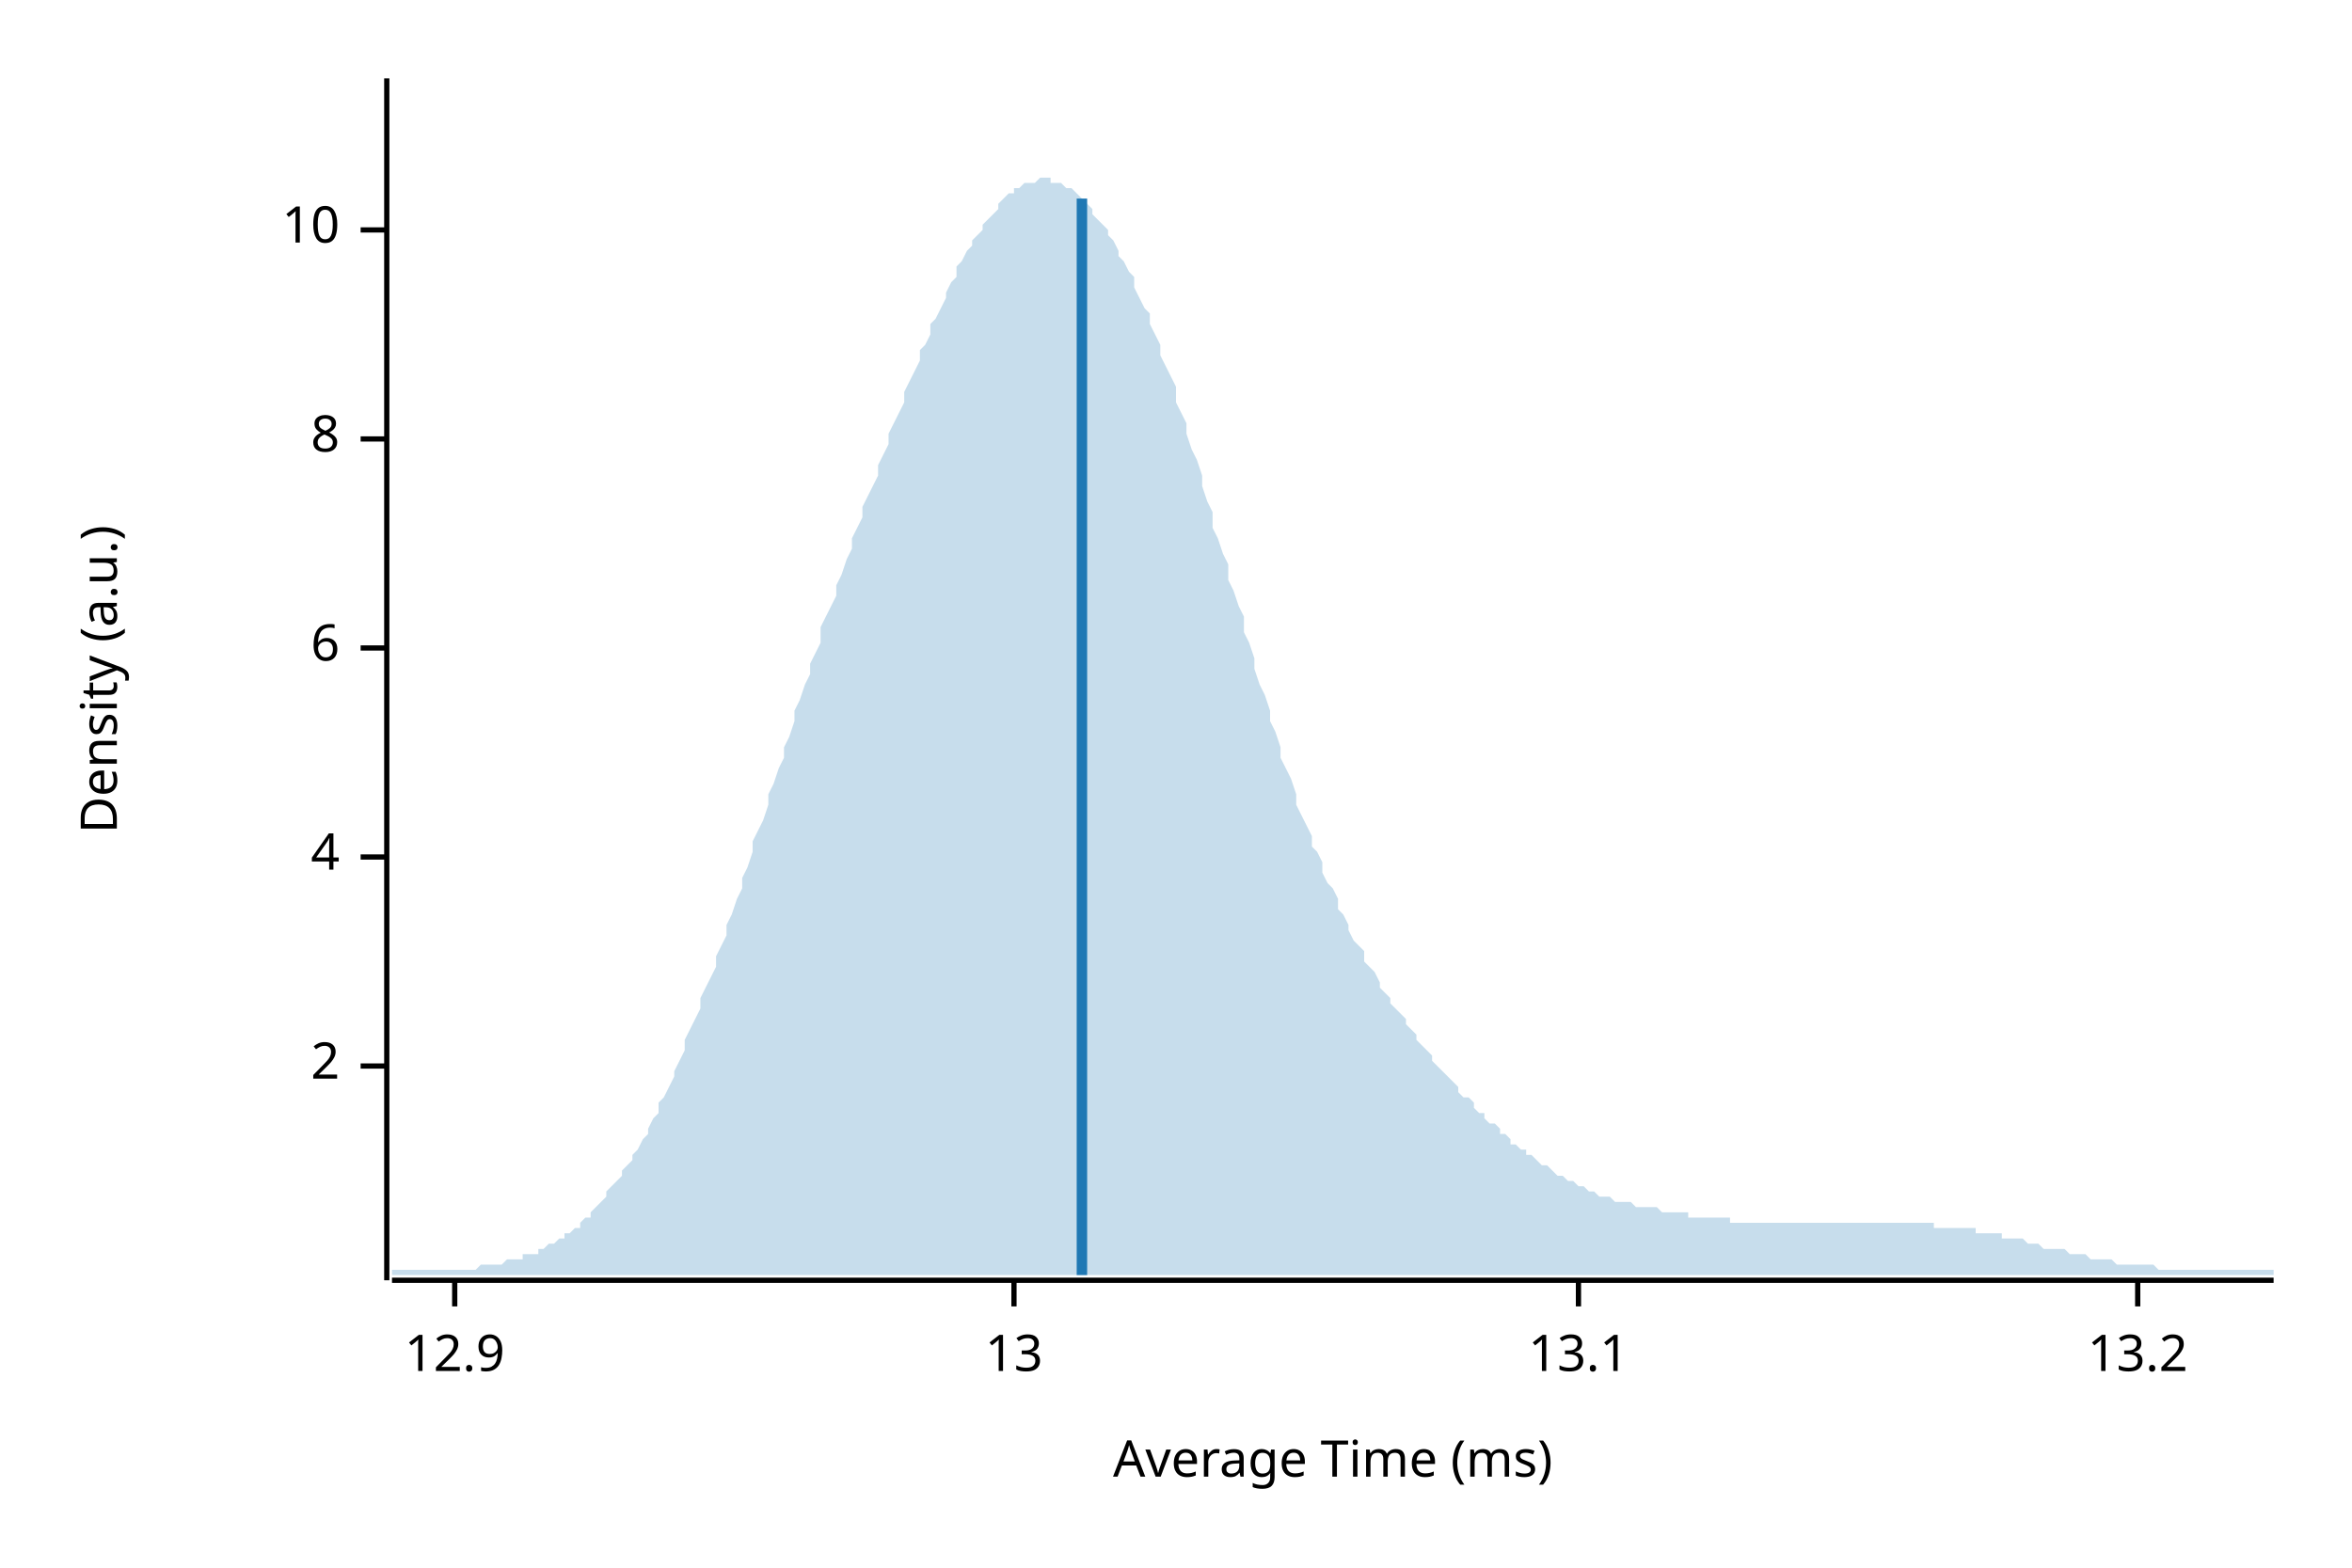
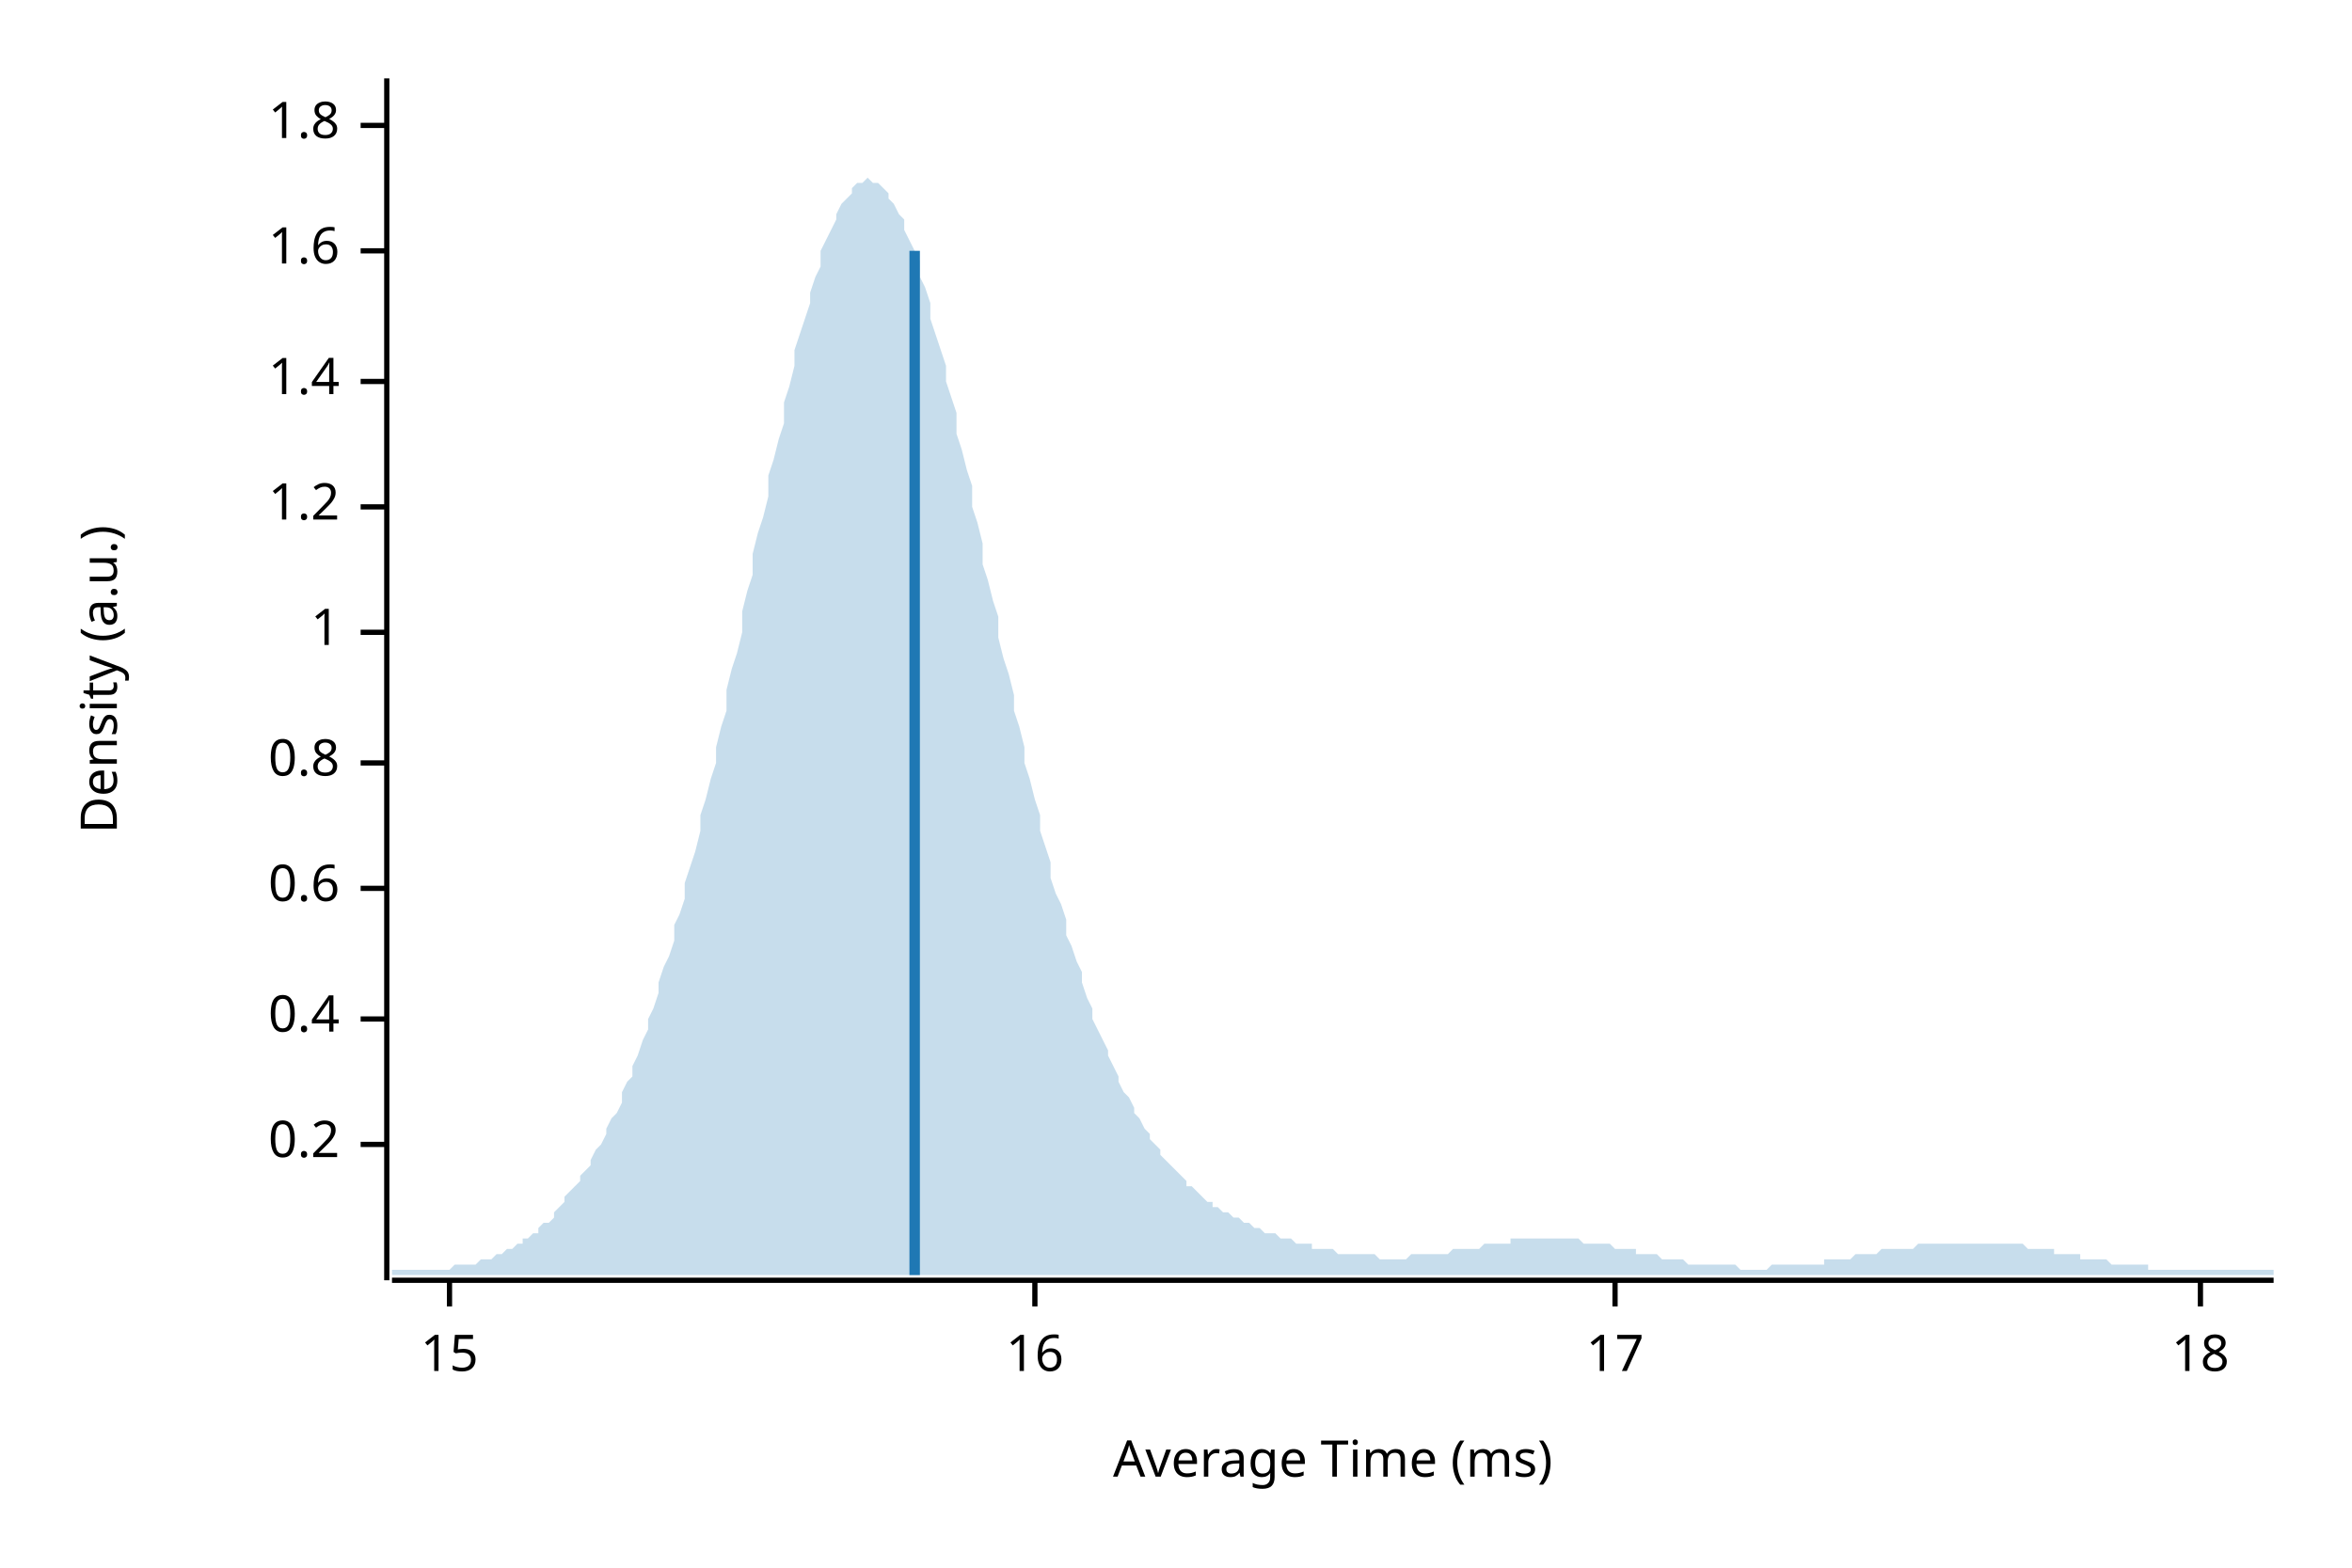
<svg xmlns="http://www.w3.org/2000/svg" width="450" height="300" viewBox="0 0 450 300">
  <text x="15" y="130" dy="0.76em" text-anchor="middle" font-family="sans-serif" font-size="9.677" opacity="1" fill="#000000" transform="rotate(270, 15, 130)">
Density (a.u.)
</text>
  <text x="255" y="285" dy="-0.5ex" text-anchor="middle" font-family="sans-serif" font-size="9.677" opacity="1" fill="#000000">
Average Time (ms)
</text>
  <polyline fill="none" opacity="1" stroke="#000000" stroke-width="1" points="74,15 74,245 " />
-   <text x="65" y="204" dy="0.5ex" text-anchor="end" font-family="sans-serif" font-size="9.677" opacity="1" fill="#000000">
- 2
+   <text x="65" y="219" dy="0.5ex" text-anchor="end" font-family="sans-serif" font-size="9.677" opacity="1" fill="#000000">
+ 0.2
</text>
-   <polyline fill="none" opacity="1" stroke="#000000" stroke-width="1" points="69,204 74,204 " />
-   <text x="65" y="164" dy="0.5ex" text-anchor="end" font-family="sans-serif" font-size="9.677" opacity="1" fill="#000000">
- 4
+   <polyline fill="none" opacity="1" stroke="#000000" stroke-width="1" points="69,219 74,219 " />
+   <text x="65" y="195" dy="0.5ex" text-anchor="end" font-family="sans-serif" font-size="9.677" opacity="1" fill="#000000">
+ 0.4
</text>
-   <polyline fill="none" opacity="1" stroke="#000000" stroke-width="1" points="69,164 74,164 " />
-   <text x="65" y="124" dy="0.5ex" text-anchor="end" font-family="sans-serif" font-size="9.677" opacity="1" fill="#000000">
- 6
+   <polyline fill="none" opacity="1" stroke="#000000" stroke-width="1" points="69,195 74,195 " />
+   <text x="65" y="170" dy="0.5ex" text-anchor="end" font-family="sans-serif" font-size="9.677" opacity="1" fill="#000000">
+ 0.6
</text>
-   <polyline fill="none" opacity="1" stroke="#000000" stroke-width="1" points="69,124 74,124 " />
-   <text x="65" y="84" dy="0.5ex" text-anchor="end" font-family="sans-serif" font-size="9.677" opacity="1" fill="#000000">
- 8
+   <polyline fill="none" opacity="1" stroke="#000000" stroke-width="1" points="69,170 74,170 " />
+   <text x="65" y="146" dy="0.5ex" text-anchor="end" font-family="sans-serif" font-size="9.677" opacity="1" fill="#000000">
+ 0.8
</text>
-   <polyline fill="none" opacity="1" stroke="#000000" stroke-width="1" points="69,84 74,84 " />
-   <text x="65" y="44" dy="0.5ex" text-anchor="end" font-family="sans-serif" font-size="9.677" opacity="1" fill="#000000">
- 10
+   <polyline fill="none" opacity="1" stroke="#000000" stroke-width="1" points="69,146 74,146 " />
+   <text x="65" y="121" dy="0.5ex" text-anchor="end" font-family="sans-serif" font-size="9.677" opacity="1" fill="#000000">
+ 1
</text>
-   <polyline fill="none" opacity="1" stroke="#000000" stroke-width="1" points="69,44 74,44 " />
+   <polyline fill="none" opacity="1" stroke="#000000" stroke-width="1" points="69,121 74,121 " />
+   <text x="65" y="97" dy="0.5ex" text-anchor="end" font-family="sans-serif" font-size="9.677" opacity="1" fill="#000000">
+ 1.2
+ </text>
+   <polyline fill="none" opacity="1" stroke="#000000" stroke-width="1" points="69,97 74,97 " />
+   <text x="65" y="73" dy="0.5ex" text-anchor="end" font-family="sans-serif" font-size="9.677" opacity="1" fill="#000000">
+ 1.4
+ </text>
+   <polyline fill="none" opacity="1" stroke="#000000" stroke-width="1" points="69,73 74,73 " />
+   <text x="65" y="48" dy="0.5ex" text-anchor="end" font-family="sans-serif" font-size="9.677" opacity="1" fill="#000000">
+ 1.6
+ </text>
+   <polyline fill="none" opacity="1" stroke="#000000" stroke-width="1" points="69,48 74,48 " />
+   <text x="65" y="24" dy="0.5ex" text-anchor="end" font-family="sans-serif" font-size="9.677" opacity="1" fill="#000000">
+ 1.8
+ </text>
+   <polyline fill="none" opacity="1" stroke="#000000" stroke-width="1" points="69,24 74,24 " />
  <polyline fill="none" opacity="1" stroke="#000000" stroke-width="1" points="75,245 435,245 " />
-   <text x="87" y="255" dy="0.76em" text-anchor="middle" font-family="sans-serif" font-size="9.677" opacity="1" fill="#000000">
- 12.9
+   <text x="86" y="255" dy="0.76em" text-anchor="middle" font-family="sans-serif" font-size="9.677" opacity="1" fill="#000000">
+ 15
</text>
-   <polyline fill="none" opacity="1" stroke="#000000" stroke-width="1" points="87,245 87,250 " />
-   <text x="194" y="255" dy="0.76em" text-anchor="middle" font-family="sans-serif" font-size="9.677" opacity="1" fill="#000000">
- 13
+   <polyline fill="none" opacity="1" stroke="#000000" stroke-width="1" points="86,245 86,250 " />
+   <text x="198" y="255" dy="0.76em" text-anchor="middle" font-family="sans-serif" font-size="9.677" opacity="1" fill="#000000">
+ 16
</text>
-   <polyline fill="none" opacity="1" stroke="#000000" stroke-width="1" points="194,245 194,250 " />
-   <text x="302" y="255" dy="0.76em" text-anchor="middle" font-family="sans-serif" font-size="9.677" opacity="1" fill="#000000">
- 13.1
+   <polyline fill="none" opacity="1" stroke="#000000" stroke-width="1" points="198,245 198,250 " />
+   <text x="309" y="255" dy="0.76em" text-anchor="middle" font-family="sans-serif" font-size="9.677" opacity="1" fill="#000000">
+ 17
</text>
-   <polyline fill="none" opacity="1" stroke="#000000" stroke-width="1" points="302,245 302,250 " />
-   <text x="409" y="255" dy="0.76em" text-anchor="middle" font-family="sans-serif" font-size="9.677" opacity="1" fill="#000000">
- 13.2
+   <polyline fill="none" opacity="1" stroke="#000000" stroke-width="1" points="309,245 309,250 " />
+   <text x="421" y="255" dy="0.76em" text-anchor="middle" font-family="sans-serif" font-size="9.677" opacity="1" fill="#000000">
+ 18
</text>
-   <polyline fill="none" opacity="1" stroke="#000000" stroke-width="1" points="409,245 409,250 " />
-   <polygon opacity="0.25" fill="#1F78B4" points="75,243 75,243 76,243 77,243 77,243 78,243 79,243 80,243 80,243 81,243 82,243 82,243 83,243 84,243 85,243 85,243 86,243 87,243 87,243 88,243 89,243 90,243 90,243 91,243 92,242 93,242 93,242 94,242 95,242 95,242 96,242 97,241 98,241 98,241 99,241 100,241 100,240 101,240 102,240 103,240 103,239 104,239 105,238 106,238 106,238 107,237 108,237 108,236 109,236 110,235 111,235 111,234 112,233 113,233 113,232 114,231 115,230 116,229 116,228 117,227 118,226 119,225 119,224 120,223 121,222 121,221 122,220 123,218 124,217 124,216 125,214 126,213 126,211 127,210 128,208 129,206 129,205 130,203 131,201 131,199 132,197 133,195 134,193 134,191 135,189 136,187 137,185 137,183 138,181 139,179 139,177 140,175 141,172 142,170 142,168 143,166 144,163 144,161 145,159 146,157 147,154 147,152 148,150 149,147 150,145 150,143 151,141 152,138 152,136 153,134 154,131 155,129 155,127 156,125 157,123 157,120 158,118 159,116 160,114 160,112 161,110 162,107 163,105 163,103 164,101 165,99 165,97 166,95 167,93 168,91 168,89 169,87 170,85 170,83 171,81 172,79 173,77 173,75 174,73 175,71 176,69 176,67 177,66 178,64 178,62 179,61 180,59 181,57 181,56 182,54 183,53 183,51 184,50 185,48 186,47 186,46 187,45 188,44 188,43 189,42 190,41 191,40 191,39 192,38 193,37 194,37 194,36 195,36 196,35 196,35 197,35 198,35 199,34 199,34 200,34 201,34 201,35 202,35 203,35 204,36 204,36 205,36 206,37 207,38 207,38 208,39 209,40 209,41 210,42 211,43 212,44 212,45 213,46 214,48 214,49 215,50 216,52 217,53 217,55 218,57 219,59 220,60 220,62 221,64 222,66 222,68 223,70 224,72 225,74 225,77 226,79 227,81 227,83 228,86 229,88 230,91 230,93 231,96 232,98 232,101 233,103 234,106 235,108 235,111 236,113 237,116 238,118 238,121 239,123 240,126 240,128 241,131 242,133 243,136 243,138 244,140 245,143 245,145 246,147 247,149 248,152 248,154 249,156 250,158 251,160 251,162 252,163 253,165 253,167 254,169 255,170 256,172 256,174 257,175 258,177 258,178 259,180 260,181 261,182 261,184 262,185 263,186 264,188 264,189 265,190 266,191 266,192 267,193 268,194 269,195 269,196 270,197 271,198 271,199 272,200 273,201 274,202 274,203 275,204 276,205 277,206 277,206 278,207 279,208 279,209 280,210 281,210 282,211 282,212 283,213 284,213 284,214 285,215 286,215 287,216 287,217 288,217 289,218 289,219 290,219 291,220 292,220 292,221 293,221 294,222 295,223 295,223 296,223 297,224 297,224 298,225 299,225 300,226 300,226 301,226 302,227 302,227 303,227 304,228 305,228 305,228 306,229 307,229 308,229 308,229 309,230 310,230 310,230 311,230 312,230 313,231 313,231 314,231 315,231 315,231 316,231 317,231 318,232 318,232 319,232 320,232 321,232 321,232 322,232 323,232 323,233 324,233 325,233 326,233 326,233 327,233 328,233 328,233 329,233 330,233 331,233 331,234 332,234 333,234 333,234 334,234 335,234 336,234 336,234 337,234 338,234 339,234 339,234 340,234 341,234 341,234 342,234 343,234 344,234 344,234 345,234 346,234 346,234 347,234 348,234 349,234 349,234 350,234 351,234 352,234 352,234 353,234 354,234 354,234 355,234 356,234 357,234 357,234 358,234 359,234 359,234 360,234 361,234 362,234 362,234 363,234 364,234 365,234 365,234 366,234 367,234 367,234 368,234 369,234 370,234 370,235 371,235 372,235 372,235 373,235 374,235 375,235 375,235 376,235 377,235 378,235 378,236 379,236 380,236 380,236 381,236 382,236 383,236 383,237 384,237 385,237 385,237 386,237 387,237 388,238 388,238 389,238 390,238 390,238 391,239 392,239 393,239 393,239 394,239 395,239 396,240 396,240 397,240 398,240 398,240 399,240 400,241 401,241 401,241 402,241 403,241 403,241 404,241 405,242 406,242 406,242 407,242 408,242 409,242 409,242 410,242 411,242 411,242 412,242 413,243 414,243 414,243 415,243 416,243 416,243 417,243 418,243 419,243 419,243 420,243 421,243 422,243 422,243 423,243 424,243 424,243 425,243 426,243 427,243 427,243 428,243 429,243 429,243 430,243 431,243 432,243 432,243 433,243 434,243 435,243 435,244 75,244 " />
-   <polyline fill="none" opacity="1" stroke="#1F78B4" stroke-width="2" points="207,244 207,38 " />
+   <polyline fill="none" opacity="1" stroke="#000000" stroke-width="1" points="421,245 421,250 " />
+   <polygon opacity="0.25" fill="#1F78B4" points="75,243 75,243 76,243 77,243 77,243 78,243 79,243 80,243 80,243 81,243 82,243 82,243 83,243 84,243 85,243 85,243 86,243 87,242 87,242 88,242 89,242 90,242 90,242 91,242 92,241 93,241 93,241 94,241 95,240 95,240 96,240 97,239 98,239 98,239 99,238 100,238 100,237 101,237 102,236 103,236 103,235 104,234 105,234 106,233 106,232 107,231 108,230 108,229 109,228 110,227 111,226 111,225 112,224 113,223 113,222 114,220 115,219 116,217 116,216 117,214 118,213 119,211 119,209 120,207 121,206 121,204 122,202 123,199 124,197 124,195 125,193 126,190 126,188 127,185 128,183 129,180 129,177 130,175 131,172 131,169 132,166 133,163 134,159 134,156 135,153 136,149 137,146 137,143 138,139 139,136 139,132 140,128 141,125 142,121 142,117 143,113 144,110 144,106 145,102 146,99 147,95 147,91 148,88 149,84 150,81 150,77 151,74 152,70 152,67 153,64 154,61 155,58 155,56 156,53 157,51 157,48 158,46 159,44 160,42 160,41 161,39 162,38 163,37 163,36 164,35 165,35 165,35 166,34 167,35 168,35 168,35 169,36 170,37 170,38 171,39 172,41 173,42 173,44 174,46 175,48 176,50 176,53 177,55 178,58 178,61 179,64 180,67 181,70 181,73 182,76 183,79 183,83 184,86 185,90 186,93 186,97 187,100 188,104 188,108 189,111 190,115 191,118 191,122 192,126 193,129 194,133 194,136 195,139 196,143 196,146 197,149 198,153 199,156 199,159 200,162 201,165 201,168 202,171 203,173 204,176 204,179 205,181 206,184 207,186 207,188 208,191 209,193 209,195 210,197 211,199 212,201 212,202 213,204 214,206 214,207 215,209 216,210 217,212 217,213 218,214 219,216 220,217 220,218 221,219 222,220 222,221 223,222 224,223 225,224 225,224 226,225 227,226 227,227 228,227 229,228 230,229 230,229 231,230 232,230 232,231 233,231 234,232 235,232 235,232 236,233 237,233 238,234 238,234 239,234 240,235 240,235 241,235 242,236 243,236 243,236 244,236 245,237 245,237 246,237 247,237 248,238 248,238 249,238 250,238 251,238 251,239 252,239 253,239 253,239 254,239 255,239 256,240 256,240 257,240 258,240 258,240 259,240 260,240 261,240 261,240 262,240 263,240 264,241 264,241 265,241 266,241 266,241 267,241 268,241 269,241 269,241 270,240 271,240 271,240 272,240 273,240 274,240 274,240 275,240 276,240 277,240 277,240 278,239 279,239 279,239 280,239 281,239 282,239 282,239 283,239 284,238 284,238 285,238 286,238 287,238 287,238 288,238 289,238 289,237 290,237 291,237 292,237 292,237 293,237 294,237 295,237 295,237 296,237 297,237 297,237 298,237 299,237 300,237 300,237 301,237 302,237 302,237 303,238 304,238 305,238 305,238 306,238 307,238 308,238 308,238 309,239 310,239 310,239 311,239 312,239 313,239 313,240 314,240 315,240 315,240 316,240 317,240 318,241 318,241 319,241 320,241 321,241 321,241 322,241 323,242 323,242 324,242 325,242 326,242 326,242 327,242 328,242 328,242 329,242 330,242 331,242 331,242 332,242 333,243 333,243 334,243 335,243 336,243 336,243 337,243 338,243 339,242 339,242 340,242 341,242 341,242 342,242 343,242 344,242 344,242 345,242 346,242 346,242 347,242 348,242 349,242 349,241 350,241 351,241 352,241 352,241 353,241 354,241 354,241 355,240 356,240 357,240 357,240 358,240 359,240 359,240 360,239 361,239 362,239 362,239 363,239 364,239 365,239 365,239 366,239 367,238 367,238 368,238 369,238 370,238 370,238 371,238 372,238 372,238 373,238 374,238 375,238 375,238 376,238 377,238 378,238 378,238 379,238 380,238 380,238 381,238 382,238 383,238 383,238 384,238 385,238 385,238 386,238 387,238 388,239 388,239 389,239 390,239 390,239 391,239 392,239 393,239 393,240 394,240 395,240 396,240 396,240 397,240 398,240 398,241 399,241 400,241 401,241 401,241 402,241 403,241 403,241 404,242 405,242 406,242 406,242 407,242 408,242 409,242 409,242 410,242 411,242 411,243 412,243 413,243 414,243 414,243 415,243 416,243 416,243 417,243 418,243 419,243 419,243 420,243 421,243 422,243 422,243 423,243 424,243 424,243 425,243 426,243 427,243 427,243 428,243 429,243 429,243 430,243 431,243 432,243 432,243 433,243 434,243 435,243 435,244 75,244 " />
+   <polyline fill="none" opacity="1" stroke="#1F78B4" stroke-width="2" points="175,244 175,48 " />
</svg>
